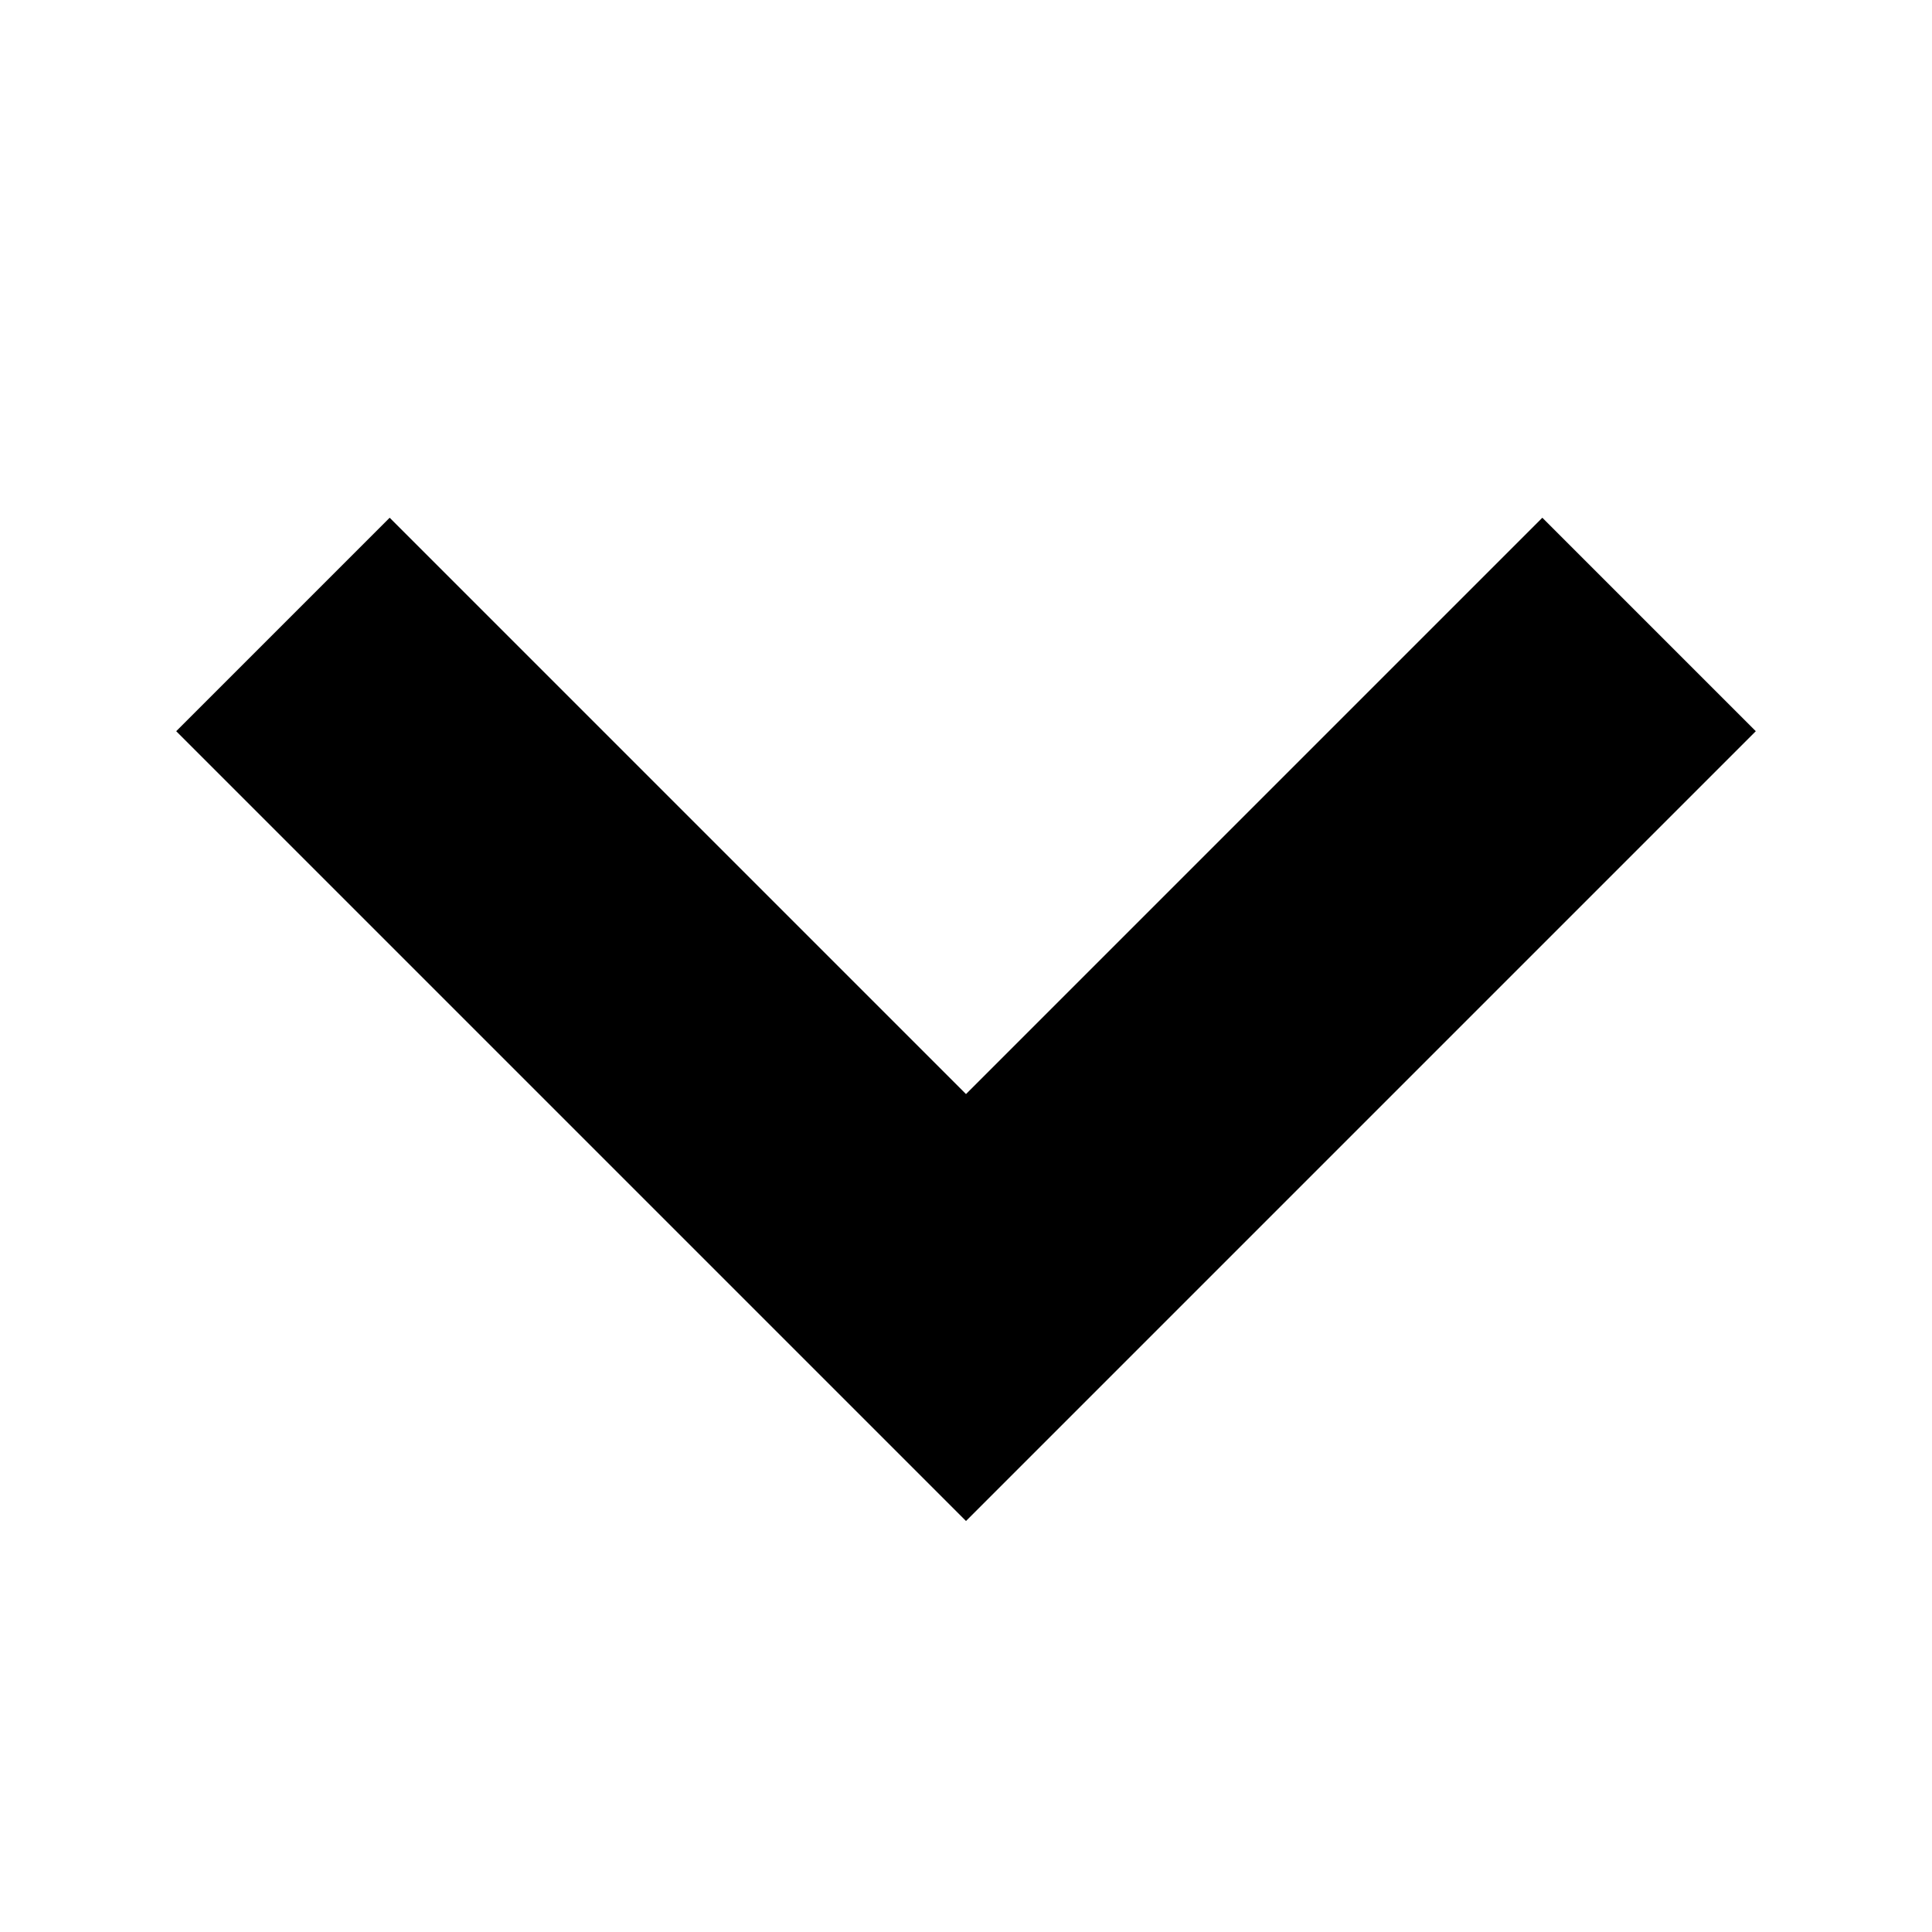
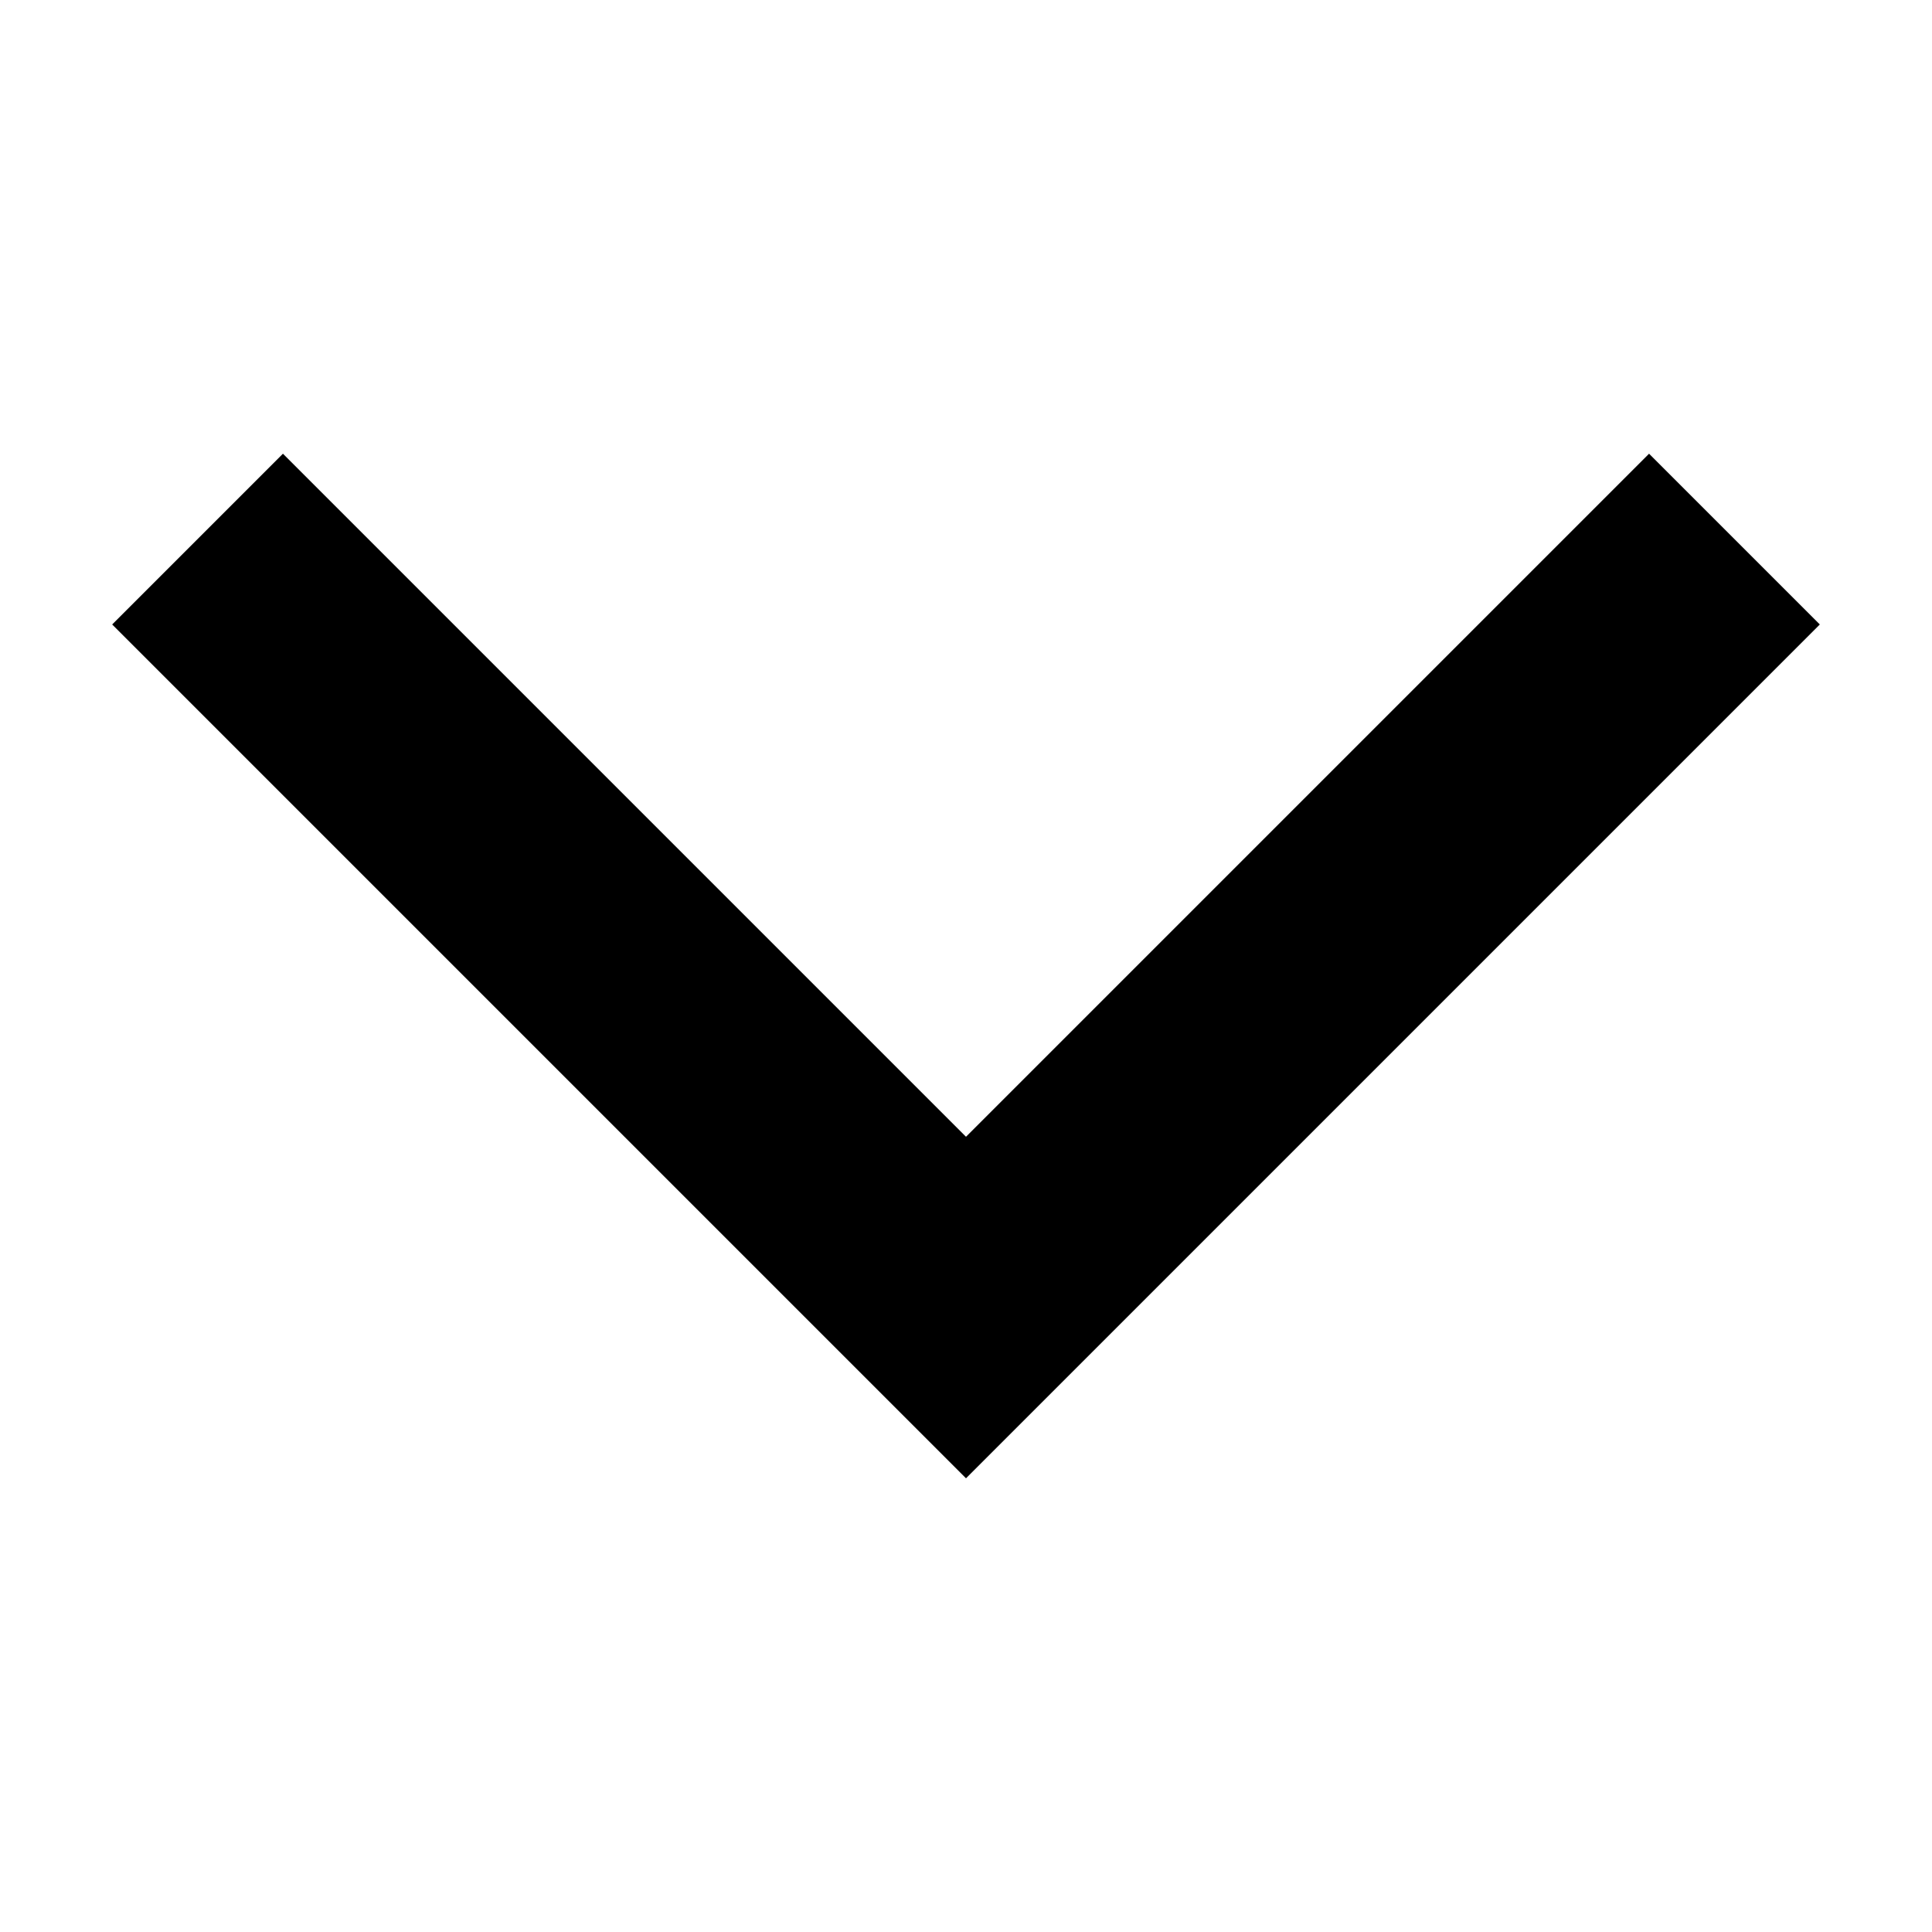
<svg xmlns="http://www.w3.org/2000/svg" viewBox="0 0 16 16">
-   <path d="M6 2v8h8" fill="none" stroke="currentColor" stroke-width="2.5" transform="rotate(315,8,8)" />
+   <path fill="none" stroke="currentColor" stroke-width="2" d="M6 1v9h9" transform="rotate(315,8,8)" />
</svg>
